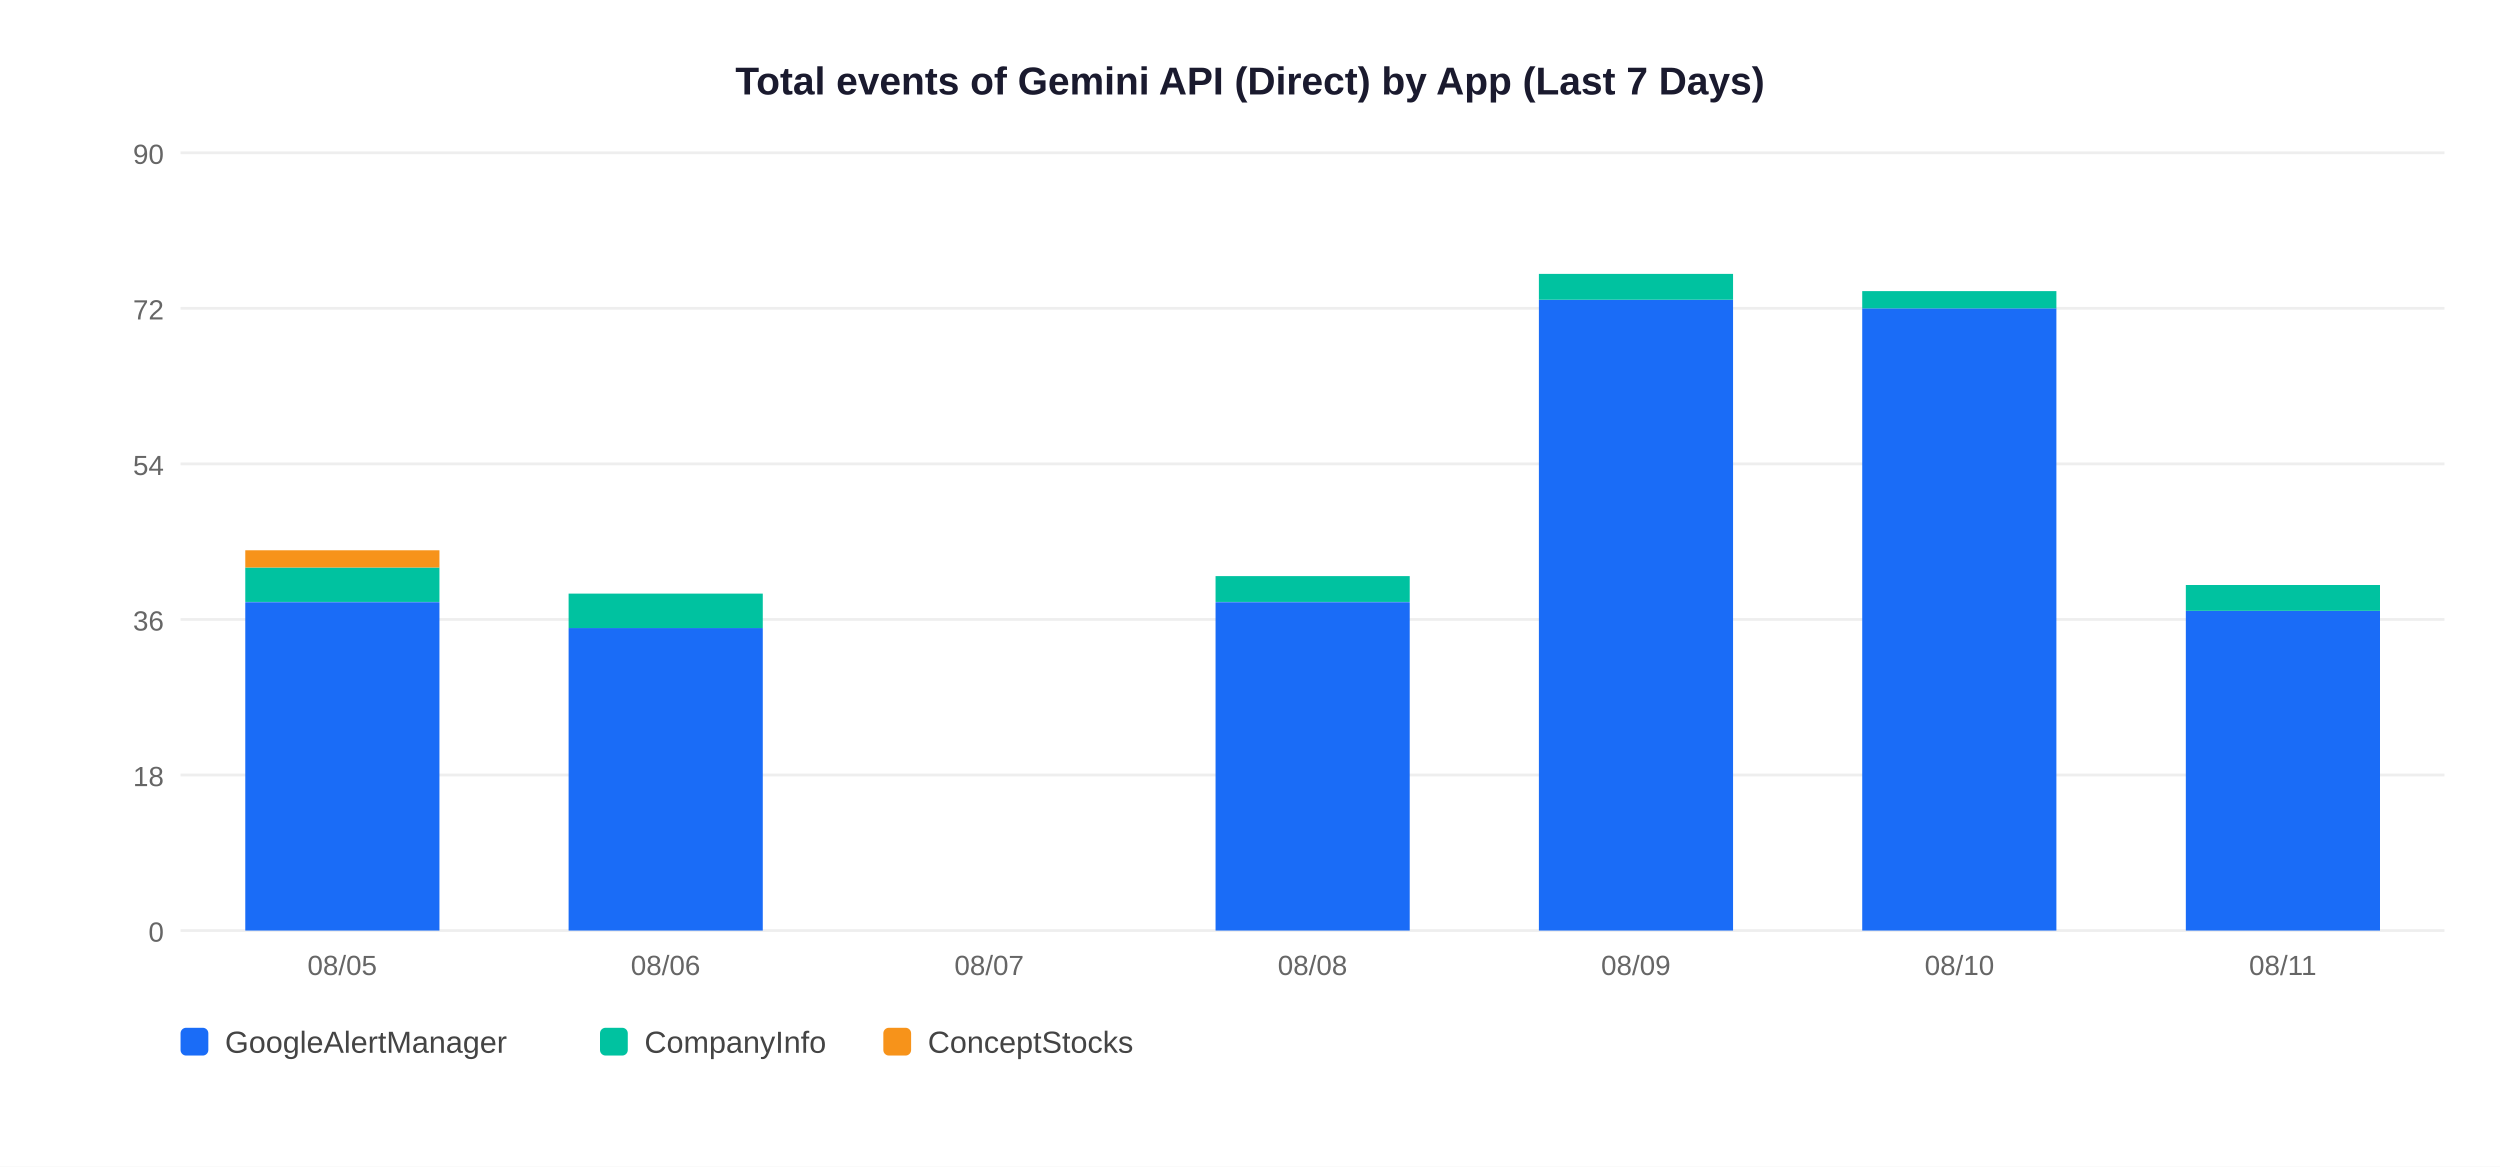
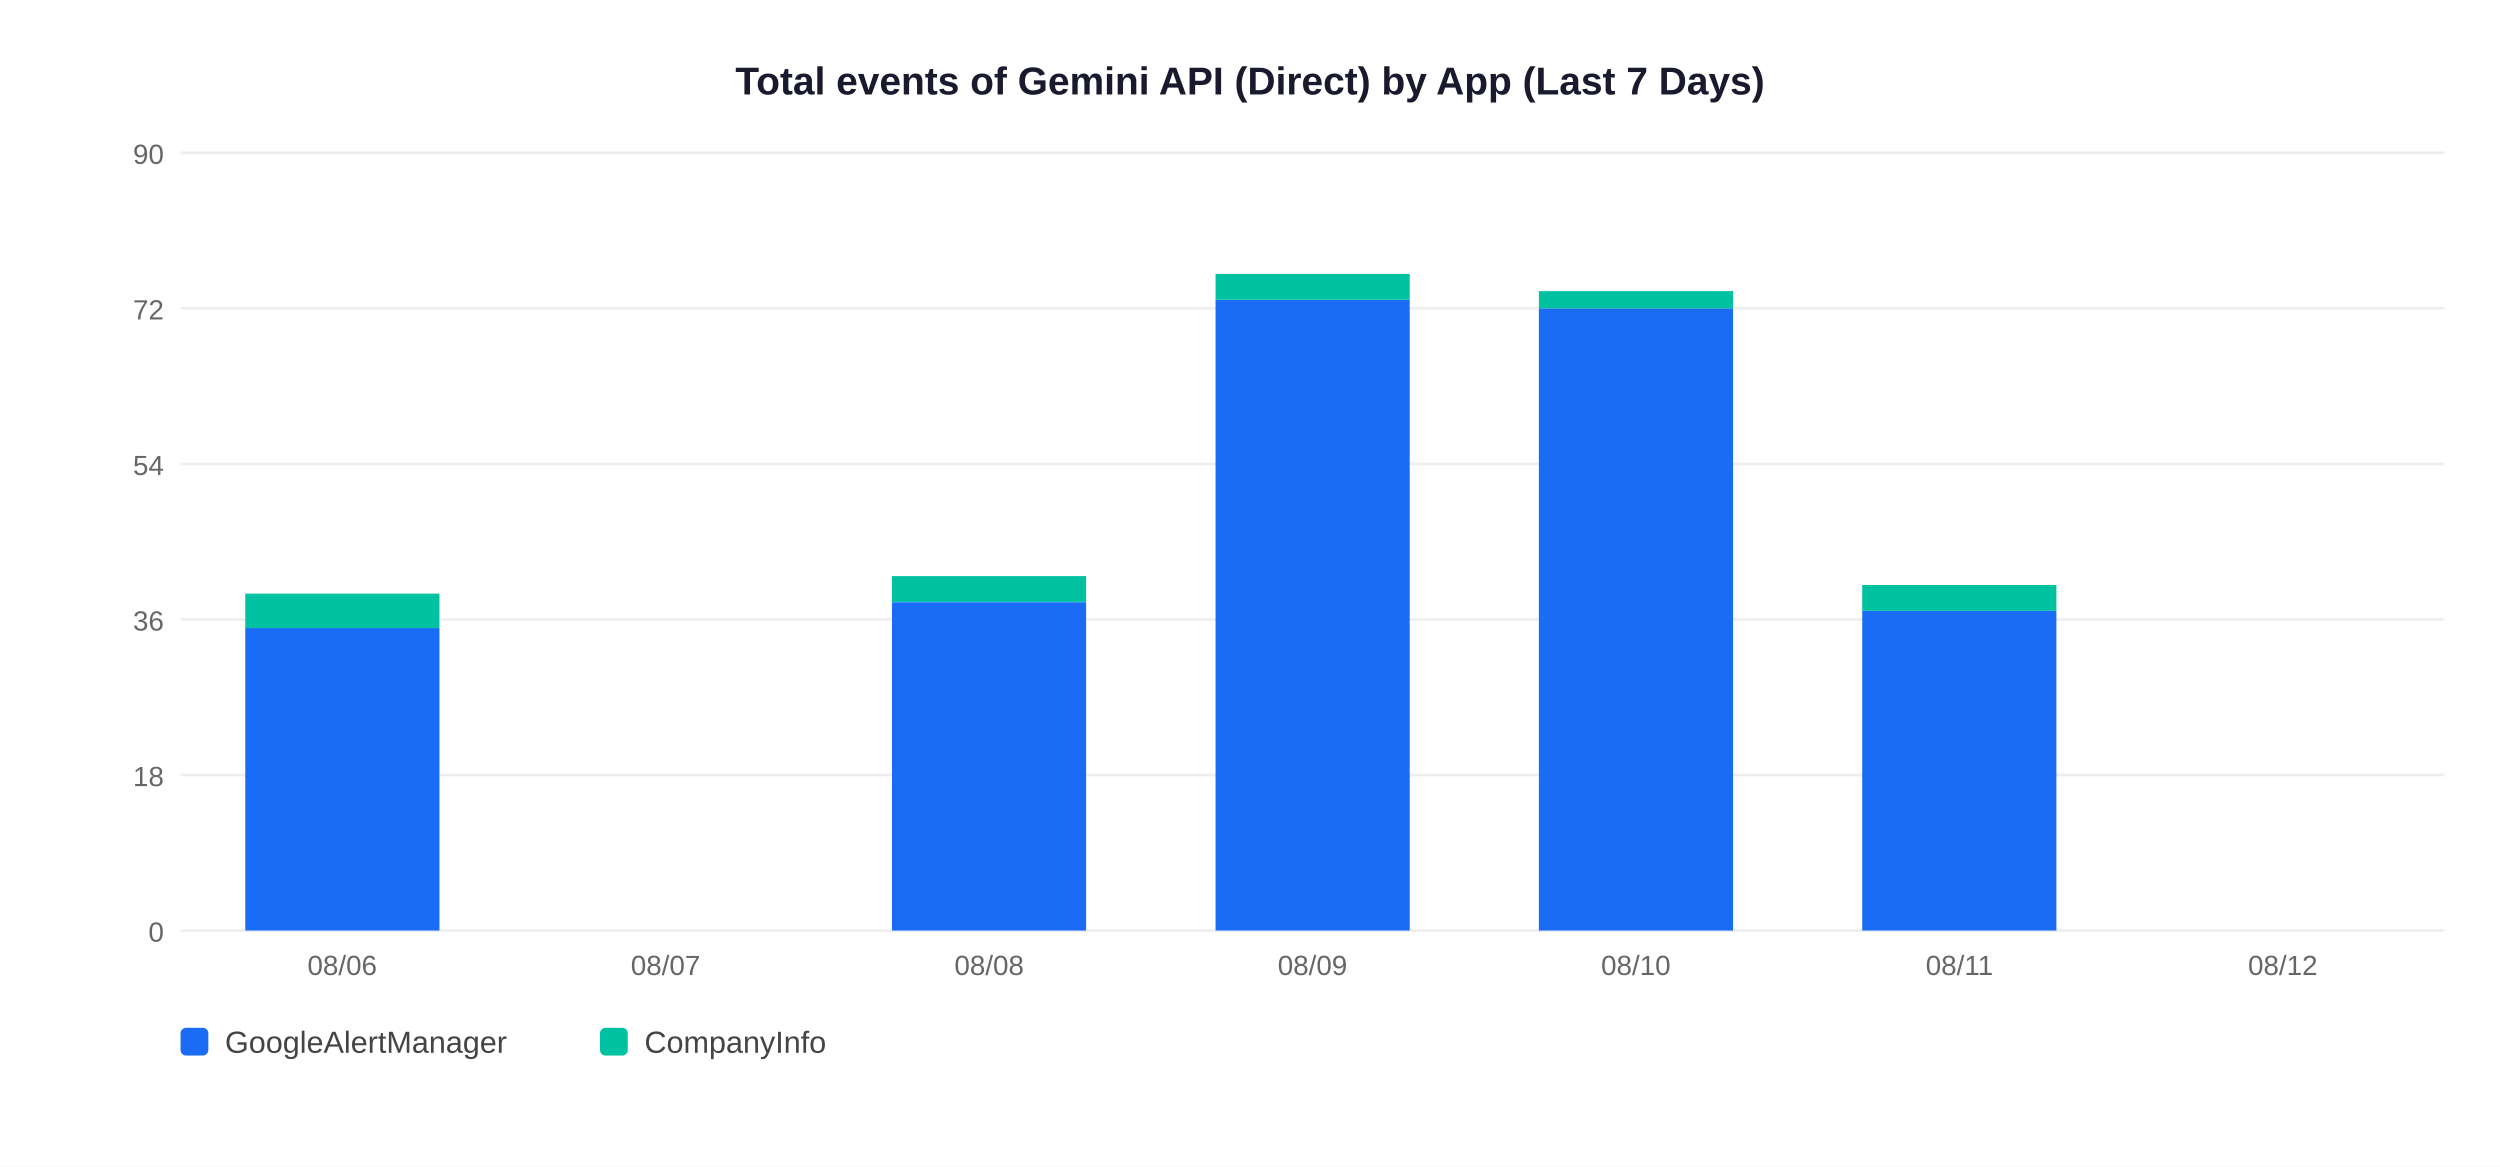
<svg xmlns="http://www.w3.org/2000/svg" width="900" height="420">
  <rect width="900" height="420" fill="white" />
  <text x="450" y="34" text-anchor="middle" font-size="14" font-weight="bold" font-family="Arial,sans-serif" fill="#1a1a2e">Total events of Gemini API (Direct) by App (Last 7 Days)</text>
  <line x1="65" y1="335" x2="880" y2="335" stroke="#EEEEEE" stroke-width="1" />
  <text x="59" y="339" text-anchor="end" font-size="10" font-family="Arial,sans-serif" fill="#666">0</text>
  <line x1="65" y1="279" x2="880" y2="279" stroke="#EEEEEE" stroke-width="1" />
  <text x="59" y="283" text-anchor="end" font-size="10" font-family="Arial,sans-serif" fill="#666">18</text>
  <line x1="65" y1="223" x2="880" y2="223" stroke="#EEEEEE" stroke-width="1" />
  <text x="59" y="227" text-anchor="end" font-size="10" font-family="Arial,sans-serif" fill="#666">36</text>
  <line x1="65" y1="167" x2="880" y2="167" stroke="#EEEEEE" stroke-width="1" />
  <text x="59" y="171" text-anchor="end" font-size="10" font-family="Arial,sans-serif" fill="#666">54</text>
  <line x1="65" y1="111" x2="880" y2="111" stroke="#EEEEEE" stroke-width="1" />
  <text x="59" y="115" text-anchor="end" font-size="10" font-family="Arial,sans-serif" fill="#666">72</text>
  <line x1="65" y1="55" x2="880" y2="55" stroke="#EEEEEE" stroke-width="1" />
  <text x="59" y="59" text-anchor="end" font-size="10" font-family="Arial,sans-serif" fill="#666">90</text>
-   <rect x="88.3" y="216.8" width="69.9" height="118.2" fill="#1A6CF7" />
-   <rect x="88.3" y="204.3" width="69.9" height="12.4" fill="#00C2A0" />
-   <rect x="88.3" y="198.1" width="69.9" height="6.2" fill="#F7931A" />
-   <text x="123.2" y="351" text-anchor="middle" font-size="10" font-family="Arial,sans-serif" fill="#666">08/05</text>
-   <rect x="204.7" y="226.1" width="69.9" height="108.9" fill="#1A6CF7" />
-   <rect x="204.7" y="213.7" width="69.9" height="12.4" fill="#00C2A0" />
-   <text x="239.6" y="351" text-anchor="middle" font-size="10" font-family="Arial,sans-serif" fill="#666">08/06</text>
-   <text x="356.1" y="351" text-anchor="middle" font-size="10" font-family="Arial,sans-serif" fill="#666">08/07</text>
-   <rect x="437.6" y="216.8" width="69.9" height="118.2" fill="#1A6CF7" />
-   <rect x="437.6" y="207.4" width="69.9" height="9.3" fill="#00C2A0" />
-   <text x="472.5" y="351" text-anchor="middle" font-size="10" font-family="Arial,sans-serif" fill="#666">08/08</text>
-   <rect x="554.0" y="107.9" width="69.9" height="227.1" fill="#1A6CF7" />
-   <rect x="554.0" y="98.6" width="69.9" height="9.3" fill="#00C2A0" />
-   <text x="588.9" y="351" text-anchor="middle" font-size="10" font-family="Arial,sans-serif" fill="#666">08/09</text>
-   <rect x="670.4" y="111.0" width="69.9" height="224.0" fill="#1A6CF7" />
-   <rect x="670.4" y="104.8" width="69.9" height="6.2" fill="#00C2A0" />
-   <text x="705.4" y="351" text-anchor="middle" font-size="10" font-family="Arial,sans-serif" fill="#666">08/10</text>
-   <rect x="786.9" y="219.9" width="69.9" height="115.1" fill="#1A6CF7" />
-   <rect x="786.9" y="210.6" width="69.9" height="9.3" fill="#00C2A0" />
-   <text x="821.8" y="351" text-anchor="middle" font-size="10" font-family="Arial,sans-serif" fill="#666">08/11</text>
+   <rect x="88.3" y="226.1" width="69.9" height="108.9" fill="#1A6CF7" />
+   <rect x="88.3" y="213.7" width="69.9" height="12.4" fill="#00C2A0" />
+   <text x="123.2" y="351" text-anchor="middle" font-size="10" font-family="Arial,sans-serif" fill="#666">08/06</text>
+   <text x="239.6" y="351" text-anchor="middle" font-size="10" font-family="Arial,sans-serif" fill="#666">08/07</text>
+   <rect x="321.1" y="216.8" width="69.9" height="118.2" fill="#1A6CF7" />
+   <rect x="321.1" y="207.4" width="69.9" height="9.3" fill="#00C2A0" />
+   <text x="356.1" y="351" text-anchor="middle" font-size="10" font-family="Arial,sans-serif" fill="#666">08/08</text>
+   <rect x="437.6" y="107.9" width="69.9" height="227.1" fill="#1A6CF7" />
+   <rect x="437.6" y="98.6" width="69.9" height="9.3" fill="#00C2A0" />
+   <text x="472.5" y="351" text-anchor="middle" font-size="10" font-family="Arial,sans-serif" fill="#666">08/09</text>
+   <rect x="554.0" y="111.0" width="69.9" height="224.0" fill="#1A6CF7" />
+   <rect x="554.0" y="104.8" width="69.9" height="6.2" fill="#00C2A0" />
+   <text x="588.9" y="351" text-anchor="middle" font-size="10" font-family="Arial,sans-serif" fill="#666">08/10</text>
+   <rect x="670.4" y="219.9" width="69.9" height="115.1" fill="#1A6CF7" />
+   <rect x="670.4" y="210.6" width="69.9" height="9.3" fill="#00C2A0" />
+   <text x="705.4" y="351" text-anchor="middle" font-size="10" font-family="Arial,sans-serif" fill="#666">08/11</text>
+   <text x="821.8" y="351" text-anchor="middle" font-size="10" font-family="Arial,sans-serif" fill="#666">08/12</text>
  <rect x="65" y="370" width="10" height="10" rx="2" fill="#1A6CF7" />
  <text x="81" y="379" font-size="11" font-family="Arial,sans-serif" fill="#444">GoogleAlertManager</text>
  <rect x="216" y="370" width="10" height="10" rx="2" fill="#00C2A0" />
  <text x="232" y="379" font-size="11" font-family="Arial,sans-serif" fill="#444">CompanyInfo</text>
-   <rect x="318" y="370" width="10" height="10" rx="2" fill="#F7931A" />
-   <text x="334" y="379" font-size="11" font-family="Arial,sans-serif" fill="#444">ConceptStocks</text>
</svg>
